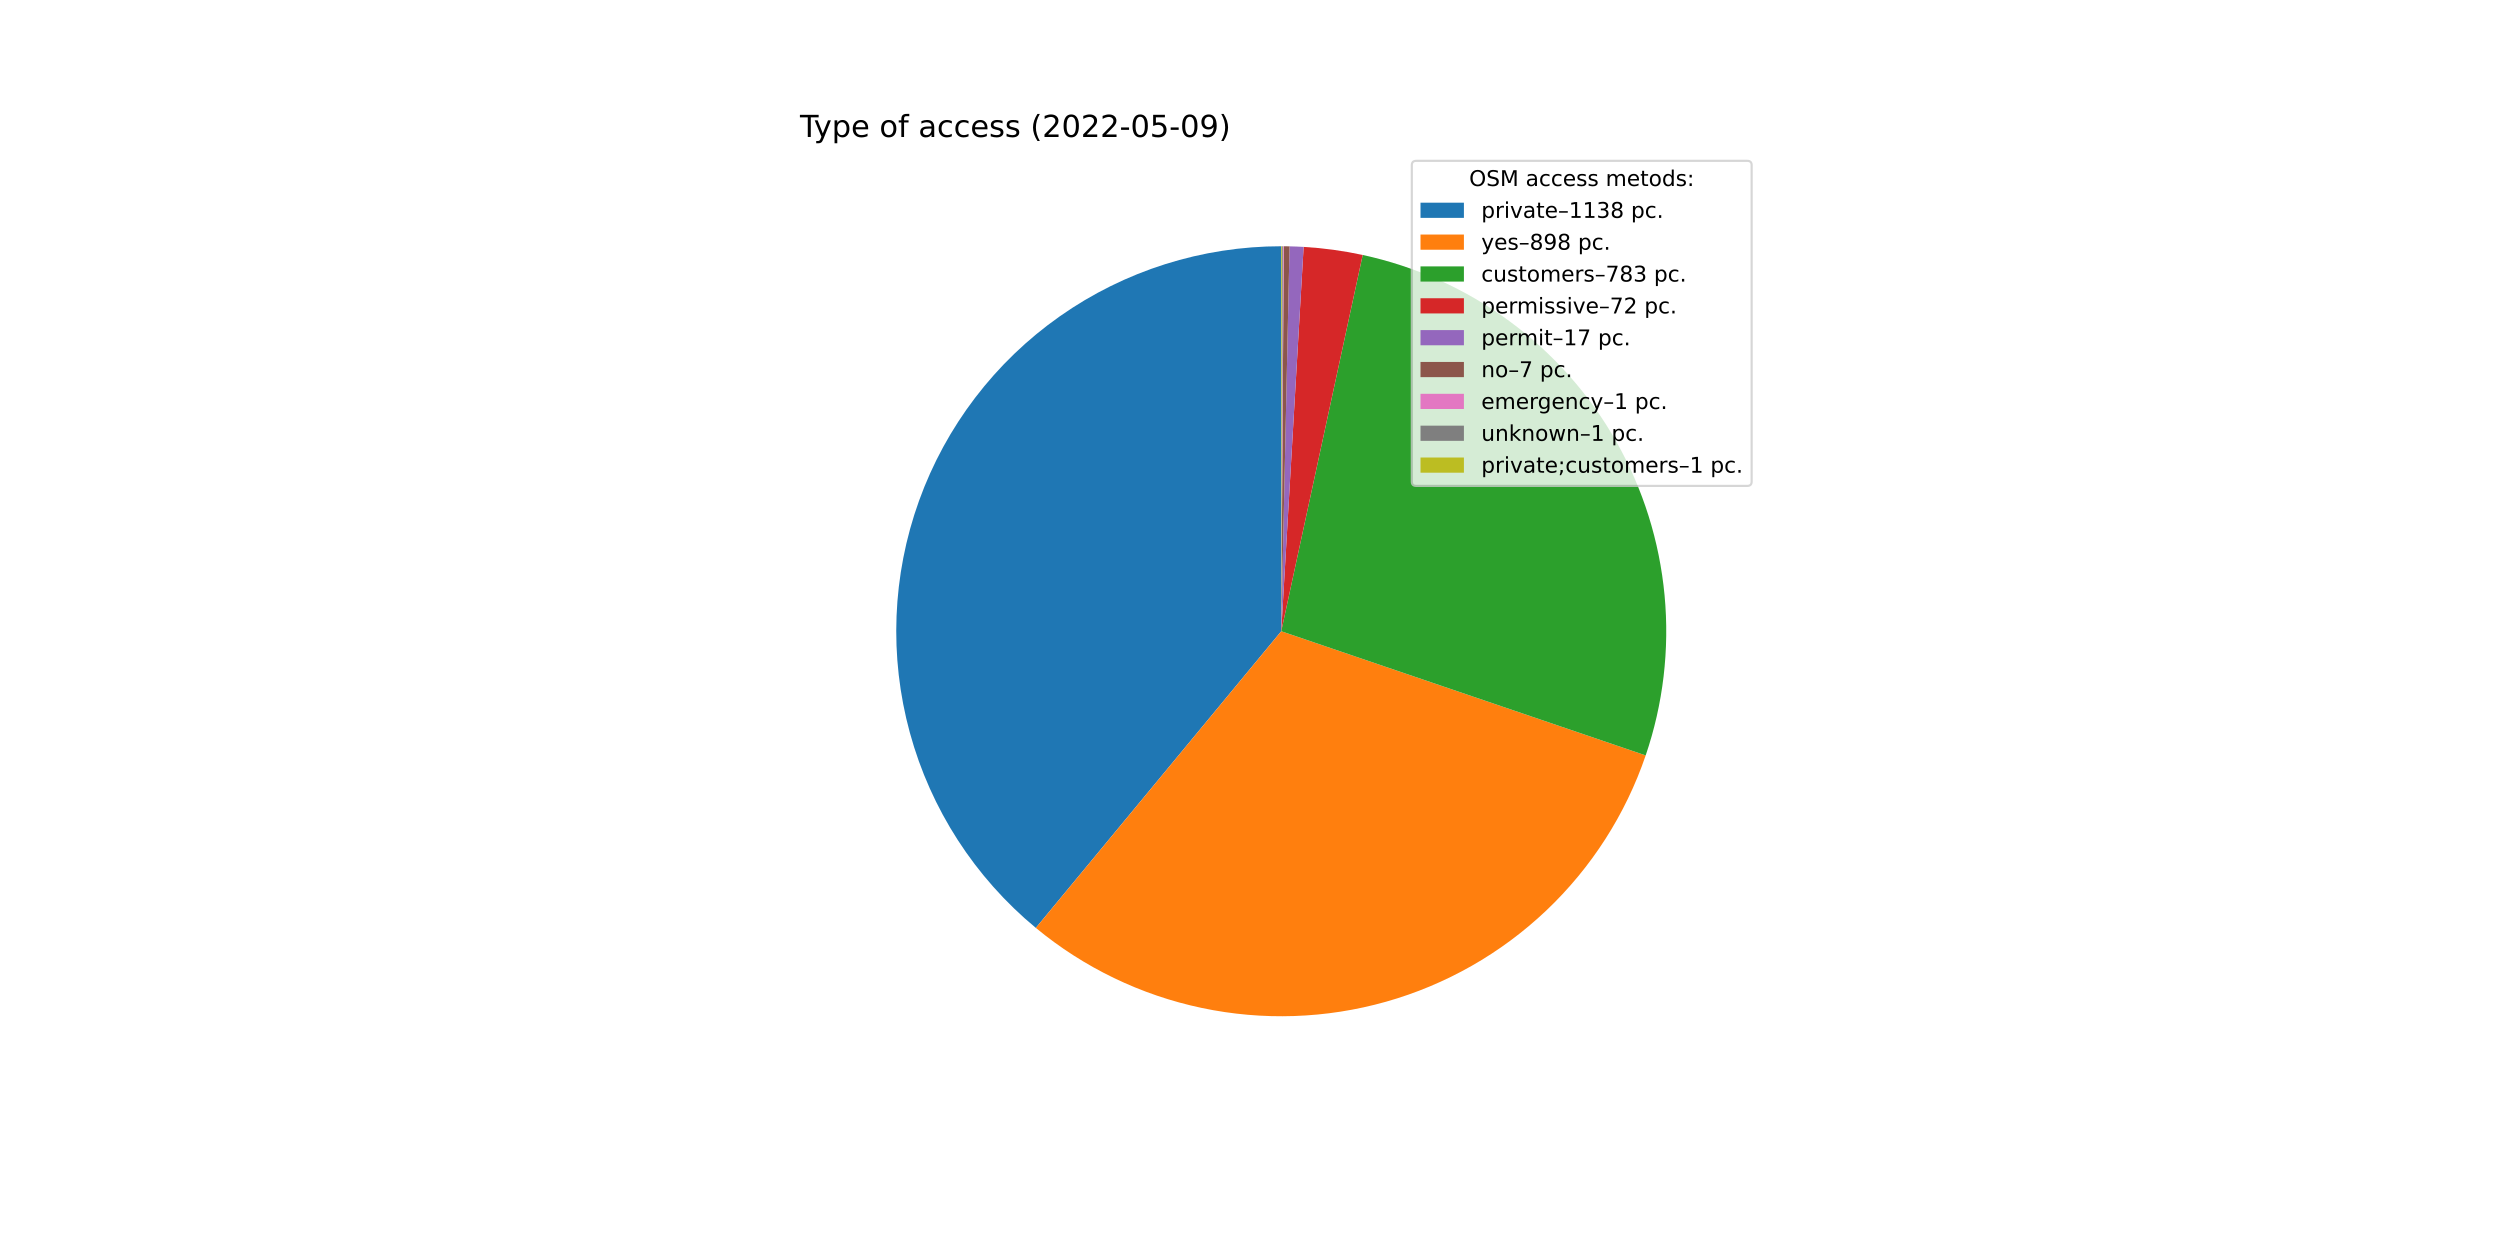
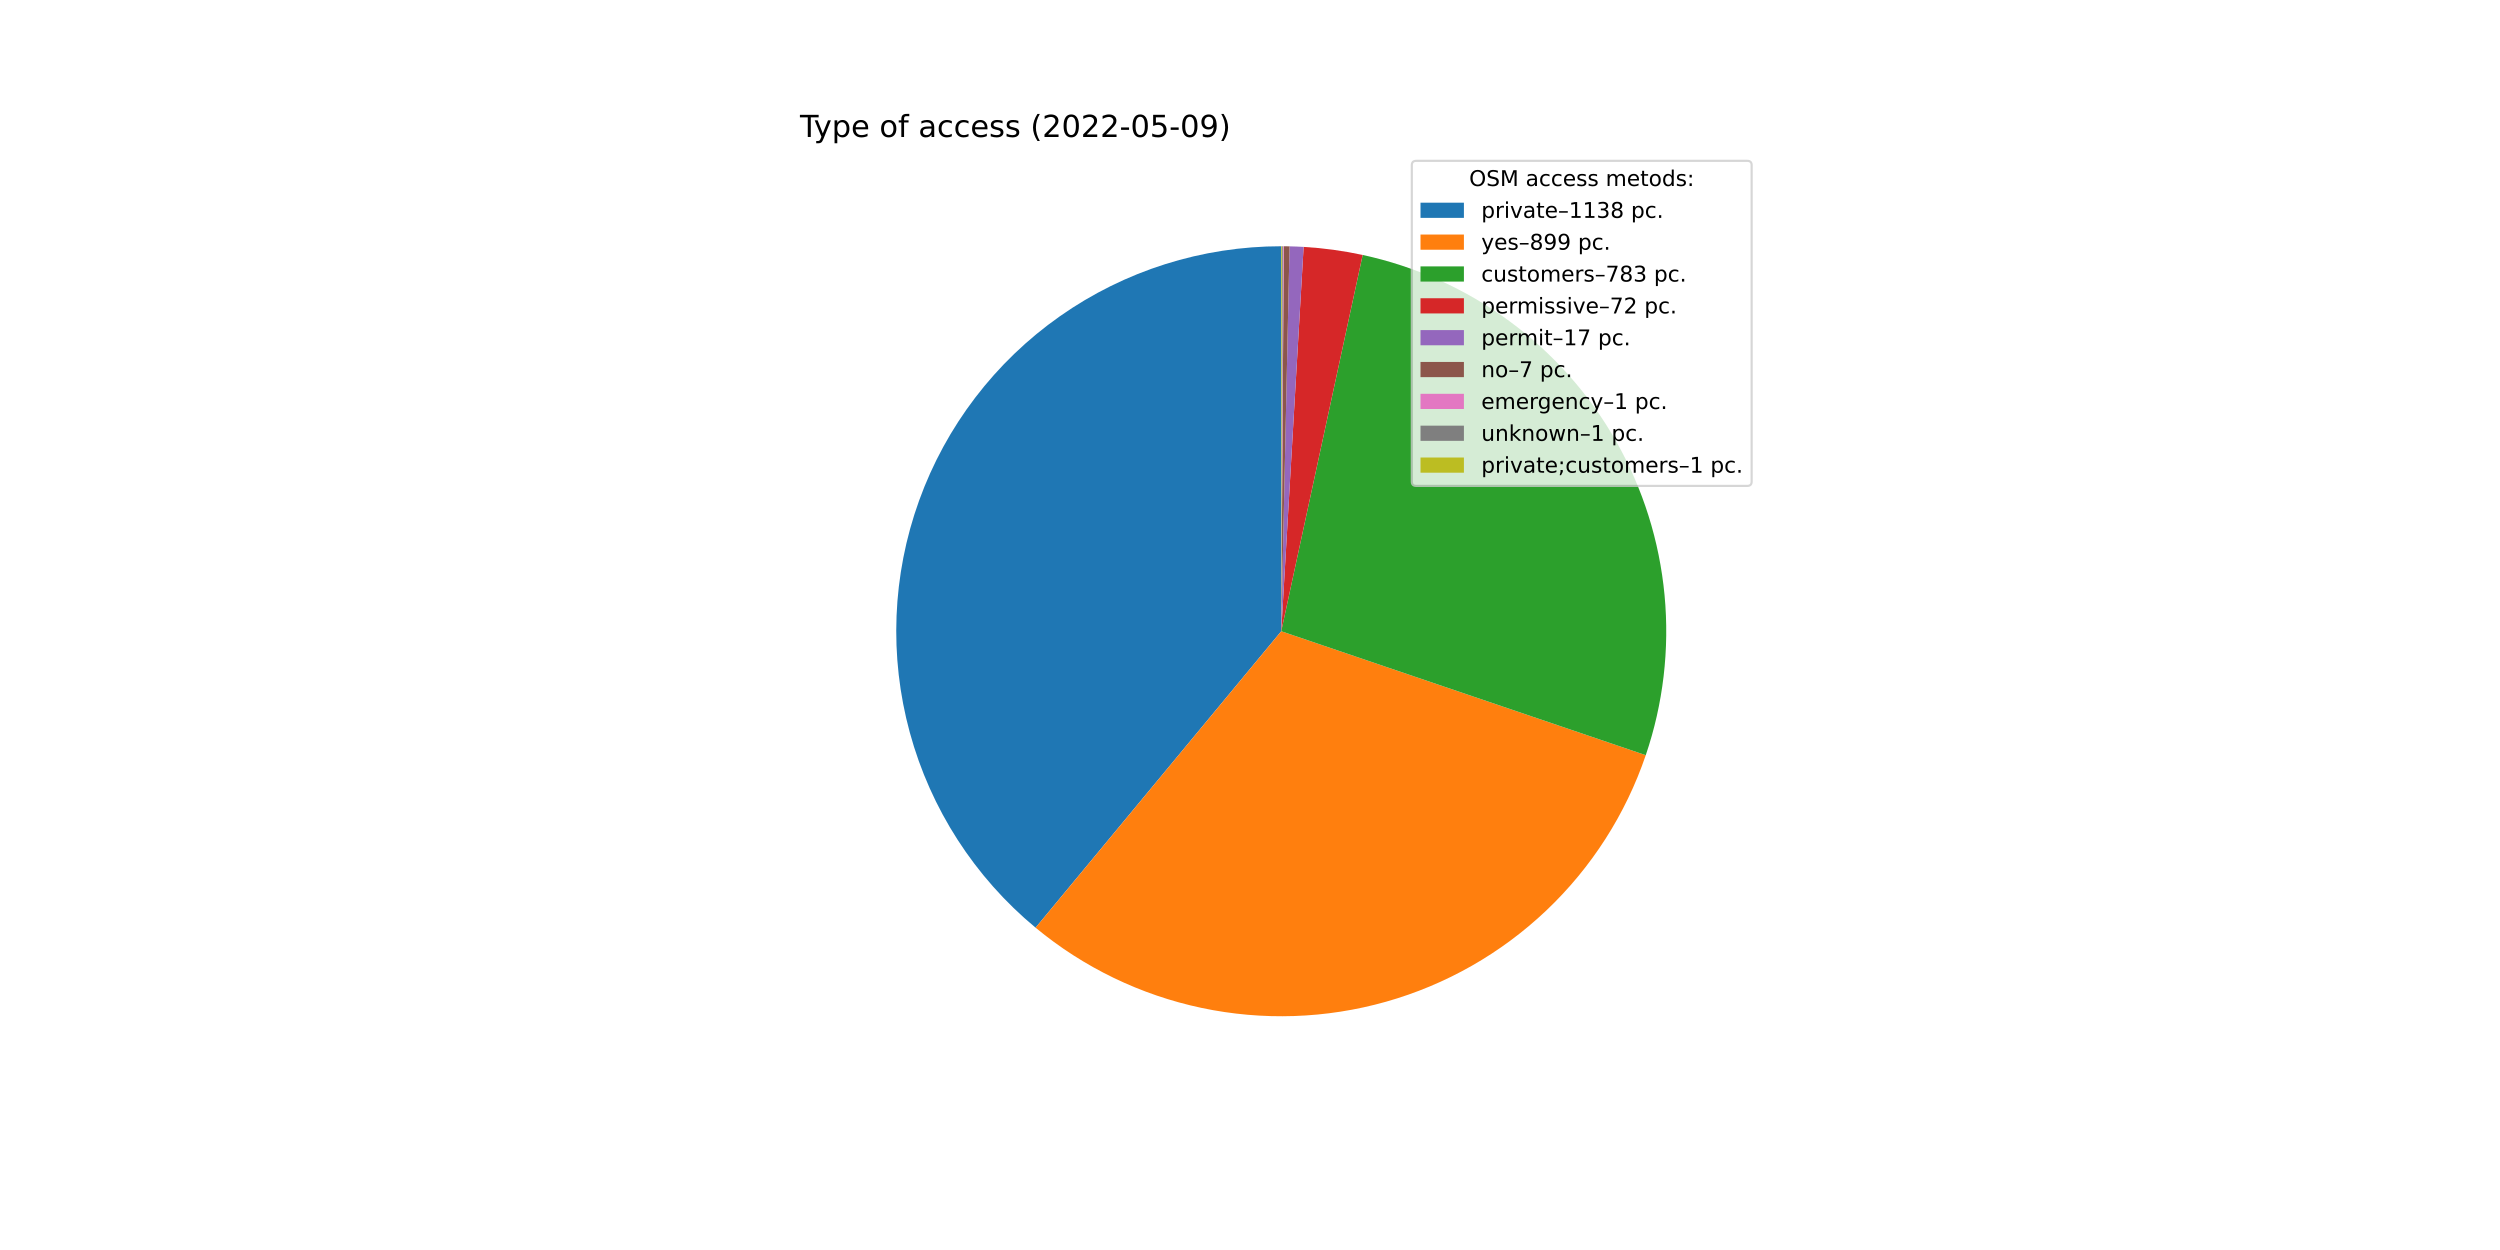
<svg xmlns="http://www.w3.org/2000/svg" xmlns:xlink="http://www.w3.org/1999/xlink" width="1152pt" height="576pt" viewBox="0 0 1152 576" version="1.1">
  <defs>
    <style type="text/css">*{stroke-linejoin: round; stroke-linecap: butt}</style>
  </defs>
  <g id="figure_1">
    <g id="patch_1">
      <path d="M 0 576  L 1152 576  L 1152 0  L 0 0  z " style="fill: #ffffff" />
    </g>
    <g id="axes_1">
      <g id="patch_2">
-         <path d="M 590.4 113.472  C 553.893 113.472 518.26 124.741 488.391 145.733  C 458.522 166.724 435.849 196.433 423.482 230.782  C 411.114 265.131 409.646 302.474 419.278 337.688  C 428.91 372.902 449.181 404.298 477.31 427.57  L 590.4 290.88  L 590.4 113.472  z " style="fill: #1f77b4" />
+         <path d="M 590.4 113.472  C 553.905 113.472 518.284 124.733 488.421 145.711  C 458.559 166.689 435.884 196.38 423.507 230.712  C 411.129 265.043 409.642 302.372 419.249 337.58  C 428.856 372.788 449.096 404.188 477.195 427.475  L 590.4 290.88  L 590.4 113.472  z " style="fill: #1f77b4" />
      </g>
      <g id="patch_3">
-         <path d="M 477.31 427.57  C 499.442 445.881 525.694 458.546 553.801 464.472  C 581.908 470.398 611.039 469.409 638.68 461.592  C 666.321 453.775 691.654 439.36 712.494 419.591  C 733.335 399.822 749.065 375.285 758.329 348.094  L 590.4 290.88  L 477.31 427.57  z " style="fill: #ff7f0e" />
+         <path d="M 477.195 427.475  C 499.329 445.819 525.594 458.511 553.72 464.455  C 581.847 470.398 611 469.417 638.664 461.597  C 666.327 453.776 691.679 439.347 712.53 419.557  C 733.381 399.767 749.113 375.202 758.366 347.985  L 590.4 290.88  L 477.195 427.475  z " style="fill: #ff7f0e" />
      </g>
      <g id="patch_4">
-         <path d="M 758.329 348.094  C 766.397 324.413 769.366 299.291 767.039 274.382  C 764.713 249.473 757.143 225.335 744.829 203.558  C 732.516 181.781 715.733 162.852 695.587 148.019  C 675.442 133.186 652.384 122.78 627.933 117.488  L 590.4 290.88  L 758.329 348.094  z " style="fill: #2ca02c" />
+         <path d="M 758.366 347.985  C 766.416 324.307 769.369 299.192 767.031 274.293  C 764.693 249.393 757.115 225.267 744.798 203.502  C 732.48 181.737 715.699 162.82 695.556 147.996  C 675.414 133.173 652.363 122.774 627.92 117.485  L 590.4 290.88  L 758.366 347.985  z " style="fill: #2ca02c" />
      </g>
      <g id="patch_5">
-         <path d="M 627.933 117.488  C 623.452 116.518 618.935 115.722 614.393 115.102  C 609.85 114.482 605.285 114.038 600.708 113.772  L 590.4 290.88  L 627.933 117.488  z " style="fill: #d62728" />
+         <path d="M 627.92 117.485  C 623.441 116.516 618.925 115.72 614.384 115.101  C 609.843 114.481 605.28 114.038 600.705 113.772  L 590.4 290.88  L 627.92 117.485  z " style="fill: #d62728" />
      </g>
      <g id="patch_6">
-         <path d="M 600.708 113.772  C 599.628 113.709 598.547 113.656 597.465 113.613  C 596.384 113.57 595.302 113.536 594.22 113.513  L 590.4 290.88  L 600.708 113.772  z " style="fill: #9467bd" />
+         <path d="M 600.705 113.772  C 599.625 113.709 598.544 113.656 597.463 113.613  C 596.382 113.57 595.3 113.536 594.218 113.513  L 590.4 290.88  L 600.705 113.772  z " style="fill: #9467bd" />
      </g>
      <g id="patch_7">
-         <path d="M 594.22 113.513  C 593.774 113.504 593.329 113.496 592.883 113.489  C 592.437 113.483 591.992 113.479 591.546 113.476  L 590.4 290.88  L 594.22 113.513  z " style="fill: #8c564b" />
+         <path d="M 594.218 113.513  C 593.773 113.504 593.328 113.496 592.882 113.489  C 592.437 113.483 591.991 113.479 591.546 113.476  L 590.4 290.88  L 594.218 113.513  z " style="fill: #8c564b" />
      </g>
      <g id="patch_8">
-         <path d="M 591.546 113.476  C 591.482 113.475 591.419 113.475 591.355 113.475  C 591.291 113.474 591.228 113.474 591.164 113.474  L 590.4 290.88  L 591.546 113.476  z " style="fill: #e377c2" />
+         <path d="M 591.546 113.476  C 591.482 113.475 591.418 113.475 591.355 113.475  C 591.291 113.474 591.227 113.474 591.164 113.474  L 590.4 290.88  L 591.546 113.476  z " style="fill: #e377c2" />
      </g>
      <g id="patch_9">
-         <path d="M 591.164 113.474  C 591.1 113.473 591.037 113.473 590.973 113.473  C 590.909 113.473 590.846 113.473 590.782 113.472  L 590.4 290.88  L 591.164 113.474  z " style="fill: #7f7f7f" />
+         <path d="M 591.164 113.474  C 591.1 113.473 591.036 113.473 590.973 113.473  C 590.909 113.473 590.846 113.473 590.782 113.472  L 590.4 290.88  L 591.164 113.474  z " style="fill: #7f7f7f" />
      </g>
      <g id="patch_10">
        <path d="M 590.782 113.472  C 590.718 113.472 590.655 113.472 590.591 113.472  C 590.527 113.472 590.464 113.472 590.4 113.472  L 590.4 290.88  L 590.782 113.472  z " style="fill: #bcbd22" />
      </g>
      <g id="matplotlib.axis_1" />
      <g id="matplotlib.axis_2" />
      <g id="text_1">
        <g transform="translate(368.64 63.12)scale(0.14 -0.14)">
          <defs>
            <path id="DejaVuSans-54" d="M -19 4666  L 3928 4666  L 3928 4134  L 2272 4134  L 2272 0  L 1638 0  L 1638 4134  L -19 4134  L -19 4666  z " transform="scale(0.015625)" />
            <path id="DejaVuSans-79" d="M 2059 -325  Q 1816 -950 1584 -1140  Q 1353 -1331 966 -1331  L 506 -1331  L 506 -850  L 844 -850  Q 1081 -850 1212 -737  Q 1344 -625 1503 -206  L 1606 56  L 191 3500  L 800 3500  L 1894 763  L 2988 3500  L 3597 3500  L 2059 -325  z " transform="scale(0.015625)" />
            <path id="DejaVuSans-70" d="M 1159 525  L 1159 -1331  L 581 -1331  L 581 3500  L 1159 3500  L 1159 2969  Q 1341 3281 1617 3432  Q 1894 3584 2278 3584  Q 2916 3584 3314 3078  Q 3713 2572 3713 1747  Q 3713 922 3314 415  Q 2916 -91 2278 -91  Q 1894 -91 1617 61  Q 1341 213 1159 525  z M 3116 1747  Q 3116 2381 2855 2742  Q 2594 3103 2138 3103  Q 1681 3103 1420 2742  Q 1159 2381 1159 1747  Q 1159 1113 1420 752  Q 1681 391 2138 391  Q 2594 391 2855 752  Q 3116 1113 3116 1747  z " transform="scale(0.015625)" />
            <path id="DejaVuSans-65" d="M 3597 1894  L 3597 1613  L 953 1613  Q 991 1019 1311 708  Q 1631 397 2203 397  Q 2534 397 2845 478  Q 3156 559 3463 722  L 3463 178  Q 3153 47 2828 -22  Q 2503 -91 2169 -91  Q 1331 -91 842 396  Q 353 884 353 1716  Q 353 2575 817 3079  Q 1281 3584 2069 3584  Q 2775 3584 3186 3129  Q 3597 2675 3597 1894  z M 3022 2063  Q 3016 2534 2758 2815  Q 2500 3097 2075 3097  Q 1594 3097 1305 2825  Q 1016 2553 972 2059  L 3022 2063  z " transform="scale(0.015625)" />
            <path id="DejaVuSans-20" transform="scale(0.015625)" />
            <path id="DejaVuSans-6f" d="M 1959 3097  Q 1497 3097 1228 2736  Q 959 2375 959 1747  Q 959 1119 1226 758  Q 1494 397 1959 397  Q 2419 397 2687 759  Q 2956 1122 2956 1747  Q 2956 2369 2687 2733  Q 2419 3097 1959 3097  z M 1959 3584  Q 2709 3584 3137 3096  Q 3566 2609 3566 1747  Q 3566 888 3137 398  Q 2709 -91 1959 -91  Q 1206 -91 779 398  Q 353 888 353 1747  Q 353 2609 779 3096  Q 1206 3584 1959 3584  z " transform="scale(0.015625)" />
            <path id="DejaVuSans-66" d="M 2375 4863  L 2375 4384  L 1825 4384  Q 1516 4384 1395 4259  Q 1275 4134 1275 3809  L 1275 3500  L 2222 3500  L 2222 3053  L 1275 3053  L 1275 0  L 697 0  L 697 3053  L 147 3053  L 147 3500  L 697 3500  L 697 3744  Q 697 4328 969 4595  Q 1241 4863 1831 4863  L 2375 4863  z " transform="scale(0.015625)" />
            <path id="DejaVuSans-61" d="M 2194 1759  Q 1497 1759 1228 1600  Q 959 1441 959 1056  Q 959 750 1161 570  Q 1363 391 1709 391  Q 2188 391 2477 730  Q 2766 1069 2766 1631  L 2766 1759  L 2194 1759  z M 3341 1997  L 3341 0  L 2766 0  L 2766 531  Q 2569 213 2275 61  Q 1981 -91 1556 -91  Q 1019 -91 701 211  Q 384 513 384 1019  Q 384 1609 779 1909  Q 1175 2209 1959 2209  L 2766 2209  L 2766 2266  Q 2766 2663 2505 2880  Q 2244 3097 1772 3097  Q 1472 3097 1187 3025  Q 903 2953 641 2809  L 641 3341  Q 956 3463 1253 3523  Q 1550 3584 1831 3584  Q 2591 3584 2966 3190  Q 3341 2797 3341 1997  z " transform="scale(0.015625)" />
            <path id="DejaVuSans-63" d="M 3122 3366  L 3122 2828  Q 2878 2963 2633 3030  Q 2388 3097 2138 3097  Q 1578 3097 1268 2742  Q 959 2388 959 1747  Q 959 1106 1268 751  Q 1578 397 2138 397  Q 2388 397 2633 464  Q 2878 531 3122 666  L 3122 134  Q 2881 22 2623 -34  Q 2366 -91 2075 -91  Q 1284 -91 818 406  Q 353 903 353 1747  Q 353 2603 823 3093  Q 1294 3584 2113 3584  Q 2378 3584 2631 3529  Q 2884 3475 3122 3366  z " transform="scale(0.015625)" />
            <path id="DejaVuSans-73" d="M 2834 3397  L 2834 2853  Q 2591 2978 2328 3040  Q 2066 3103 1784 3103  Q 1356 3103 1142 2972  Q 928 2841 928 2578  Q 928 2378 1081 2264  Q 1234 2150 1697 2047  L 1894 2003  Q 2506 1872 2764 1633  Q 3022 1394 3022 966  Q 3022 478 2636 193  Q 2250 -91 1575 -91  Q 1294 -91 989 -36  Q 684 19 347 128  L 347 722  Q 666 556 975 473  Q 1284 391 1588 391  Q 1994 391 2212 530  Q 2431 669 2431 922  Q 2431 1156 2273 1281  Q 2116 1406 1581 1522  L 1381 1569  Q 847 1681 609 1914  Q 372 2147 372 2553  Q 372 3047 722 3315  Q 1072 3584 1716 3584  Q 2034 3584 2315 3537  Q 2597 3491 2834 3397  z " transform="scale(0.015625)" />
            <path id="DejaVuSans-28" d="M 1984 4856  Q 1566 4138 1362 3434  Q 1159 2731 1159 2009  Q 1159 1288 1364 580  Q 1569 -128 1984 -844  L 1484 -844  Q 1016 -109 783 600  Q 550 1309 550 2009  Q 550 2706 781 3412  Q 1013 4119 1484 4856  L 1984 4856  z " transform="scale(0.015625)" />
            <path id="DejaVuSans-32" d="M 1228 531  L 3431 531  L 3431 0  L 469 0  L 469 531  Q 828 903 1448 1529  Q 2069 2156 2228 2338  Q 2531 2678 2651 2914  Q 2772 3150 2772 3378  Q 2772 3750 2511 3984  Q 2250 4219 1831 4219  Q 1534 4219 1204 4116  Q 875 4013 500 3803  L 500 4441  Q 881 4594 1212 4672  Q 1544 4750 1819 4750  Q 2544 4750 2975 4387  Q 3406 4025 3406 3419  Q 3406 3131 3298 2873  Q 3191 2616 2906 2266  Q 2828 2175 2409 1742  Q 1991 1309 1228 531  z " transform="scale(0.015625)" />
            <path id="DejaVuSans-30" d="M 2034 4250  Q 1547 4250 1301 3770  Q 1056 3291 1056 2328  Q 1056 1369 1301 889  Q 1547 409 2034 409  Q 2525 409 2770 889  Q 3016 1369 3016 2328  Q 3016 3291 2770 3770  Q 2525 4250 2034 4250  z M 2034 4750  Q 2819 4750 3233 4129  Q 3647 3509 3647 2328  Q 3647 1150 3233 529  Q 2819 -91 2034 -91  Q 1250 -91 836 529  Q 422 1150 422 2328  Q 422 3509 836 4129  Q 1250 4750 2034 4750  z " transform="scale(0.015625)" />
            <path id="DejaVuSans-2d" d="M 313 2009  L 1997 2009  L 1997 1497  L 313 1497  L 313 2009  z " transform="scale(0.015625)" />
            <path id="DejaVuSans-35" d="M 691 4666  L 3169 4666  L 3169 4134  L 1269 4134  L 1269 2991  Q 1406 3038 1543 3061  Q 1681 3084 1819 3084  Q 2600 3084 3056 2656  Q 3513 2228 3513 1497  Q 3513 744 3044 326  Q 2575 -91 1722 -91  Q 1428 -91 1123 -41  Q 819 9 494 109  L 494 744  Q 775 591 1075 516  Q 1375 441 1709 441  Q 2250 441 2565 725  Q 2881 1009 2881 1497  Q 2881 1984 2565 2268  Q 2250 2553 1709 2553  Q 1456 2553 1204 2497  Q 953 2441 691 2322  L 691 4666  z " transform="scale(0.015625)" />
            <path id="DejaVuSans-39" d="M 703 97  L 703 672  Q 941 559 1184 500  Q 1428 441 1663 441  Q 2288 441 2617 861  Q 2947 1281 2994 2138  Q 2813 1869 2534 1725  Q 2256 1581 1919 1581  Q 1219 1581 811 2004  Q 403 2428 403 3163  Q 403 3881 828 4315  Q 1253 4750 1959 4750  Q 2769 4750 3195 4129  Q 3622 3509 3622 2328  Q 3622 1225 3098 567  Q 2575 -91 1691 -91  Q 1453 -91 1209 -44  Q 966 3 703 97  z M 1959 2075  Q 2384 2075 2632 2365  Q 2881 2656 2881 3163  Q 2881 3666 2632 3958  Q 2384 4250 1959 4250  Q 1534 4250 1286 3958  Q 1038 3666 1038 3163  Q 1038 2656 1286 2365  Q 1534 2075 1959 2075  z " transform="scale(0.015625)" />
            <path id="DejaVuSans-29" d="M 513 4856  L 1013 4856  Q 1481 4119 1714 3412  Q 1947 2706 1947 2009  Q 1947 1309 1714 600  Q 1481 -109 1013 -844  L 513 -844  Q 928 -128 1133 580  Q 1338 1288 1338 2009  Q 1338 2731 1133 3434  Q 928 4138 513 4856  z " transform="scale(0.015625)" />
          </defs>
          <use xlink:href="#DejaVuSans-54" />
          <use xlink:href="#DejaVuSans-79" x="45.459" />
          <use xlink:href="#DejaVuSans-70" x="104.639" />
          <use xlink:href="#DejaVuSans-65" x="168.115" />
          <use xlink:href="#DejaVuSans-20" x="229.639" />
          <use xlink:href="#DejaVuSans-6f" x="261.426" />
          <use xlink:href="#DejaVuSans-66" x="322.607" />
          <use xlink:href="#DejaVuSans-20" x="357.812" />
          <use xlink:href="#DejaVuSans-61" x="389.6" />
          <use xlink:href="#DejaVuSans-63" x="450.879" />
          <use xlink:href="#DejaVuSans-63" x="505.859" />
          <use xlink:href="#DejaVuSans-65" x="560.84" />
          <use xlink:href="#DejaVuSans-73" x="622.363" />
          <use xlink:href="#DejaVuSans-73" x="674.463" />
          <use xlink:href="#DejaVuSans-20" x="726.562" />
          <use xlink:href="#DejaVuSans-28" x="758.35" />
          <use xlink:href="#DejaVuSans-32" x="797.363" />
          <use xlink:href="#DejaVuSans-30" x="860.986" />
          <use xlink:href="#DejaVuSans-32" x="924.609" />
          <use xlink:href="#DejaVuSans-32" x="988.232" />
          <use xlink:href="#DejaVuSans-2d" x="1051.855" />
          <use xlink:href="#DejaVuSans-30" x="1087.939" />
          <use xlink:href="#DejaVuSans-35" x="1151.562" />
          <use xlink:href="#DejaVuSans-2d" x="1215.186" />
          <use xlink:href="#DejaVuSans-30" x="1251.27" />
          <use xlink:href="#DejaVuSans-39" x="1314.893" />
          <use xlink:href="#DejaVuSans-29" x="1378.516" />
        </g>
      </g>
      <g id="legend_1">
        <g id="patch_11">
          <path d="M 652.569 223.901  L 805.16 223.901  Q 807.16 223.901 807.16 221.901  L 807.16 76.12  Q 807.16 74.12 805.16 74.12  L 652.569 74.12  Q 650.569 74.12 650.569 76.12  L 650.569 221.901  Q 650.569 223.901 652.569 223.901  z " style="fill: #ffffff; opacity: 0.8; stroke: #cccccc; stroke-linejoin: miter" />
        </g>
        <g id="text_2">
          <g transform="translate(676.9842 85.71844)scale(0.1 -0.1)">
            <defs>
              <path id="DejaVuSans-4f" d="M 2522 4238  Q 1834 4238 1429 3725  Q 1025 3213 1025 2328  Q 1025 1447 1429 934  Q 1834 422 2522 422  Q 3209 422 3611 934  Q 4013 1447 4013 2328  Q 4013 3213 3611 3725  Q 3209 4238 2522 4238  z M 2522 4750  Q 3503 4750 4090 4092  Q 4678 3434 4678 2328  Q 4678 1225 4090 567  Q 3503 -91 2522 -91  Q 1538 -91 948 565  Q 359 1222 359 2328  Q 359 3434 948 4092  Q 1538 4750 2522 4750  z " transform="scale(0.015625)" />
              <path id="DejaVuSans-53" d="M 3425 4513  L 3425 3897  Q 3066 4069 2747 4153  Q 2428 4238 2131 4238  Q 1616 4238 1336 4038  Q 1056 3838 1056 3469  Q 1056 3159 1242 3001  Q 1428 2844 1947 2747  L 2328 2669  Q 3034 2534 3370 2195  Q 3706 1856 3706 1288  Q 3706 609 3251 259  Q 2797 -91 1919 -91  Q 1588 -91 1214 -16  Q 841 59 441 206  L 441 856  Q 825 641 1194 531  Q 1563 422 1919 422  Q 2459 422 2753 634  Q 3047 847 3047 1241  Q 3047 1584 2836 1778  Q 2625 1972 2144 2069  L 1759 2144  Q 1053 2284 737 2584  Q 422 2884 422 3419  Q 422 4038 858 4394  Q 1294 4750 2059 4750  Q 2388 4750 2728 4690  Q 3069 4631 3425 4513  z " transform="scale(0.015625)" />
              <path id="DejaVuSans-4d" d="M 628 4666  L 1569 4666  L 2759 1491  L 3956 4666  L 4897 4666  L 4897 0  L 4281 0  L 4281 4097  L 3078 897  L 2444 897  L 1241 4097  L 1241 0  L 628 0  L 628 4666  z " transform="scale(0.015625)" />
              <path id="DejaVuSans-6d" d="M 3328 2828  Q 3544 3216 3844 3400  Q 4144 3584 4550 3584  Q 5097 3584 5394 3201  Q 5691 2819 5691 2113  L 5691 0  L 5113 0  L 5113 2094  Q 5113 2597 4934 2840  Q 4756 3084 4391 3084  Q 3944 3084 3684 2787  Q 3425 2491 3425 1978  L 3425 0  L 2847 0  L 2847 2094  Q 2847 2600 2669 2842  Q 2491 3084 2119 3084  Q 1678 3084 1418 2786  Q 1159 2488 1159 1978  L 1159 0  L 581 0  L 581 3500  L 1159 3500  L 1159 2956  Q 1356 3278 1631 3431  Q 1906 3584 2284 3584  Q 2666 3584 2933 3390  Q 3200 3197 3328 2828  z " transform="scale(0.015625)" />
              <path id="DejaVuSans-74" d="M 1172 4494  L 1172 3500  L 2356 3500  L 2356 3053  L 1172 3053  L 1172 1153  Q 1172 725 1289 603  Q 1406 481 1766 481  L 2356 481  L 2356 0  L 1766 0  Q 1100 0 847 248  Q 594 497 594 1153  L 594 3053  L 172 3053  L 172 3500  L 594 3500  L 594 4494  L 1172 4494  z " transform="scale(0.015625)" />
              <path id="DejaVuSans-64" d="M 2906 2969  L 2906 4863  L 3481 4863  L 3481 0  L 2906 0  L 2906 525  Q 2725 213 2448 61  Q 2172 -91 1784 -91  Q 1150 -91 751 415  Q 353 922 353 1747  Q 353 2572 751 3078  Q 1150 3584 1784 3584  Q 2172 3584 2448 3432  Q 2725 3281 2906 2969  z M 947 1747  Q 947 1113 1208 752  Q 1469 391 1925 391  Q 2381 391 2643 752  Q 2906 1113 2906 1747  Q 2906 2381 2643 2742  Q 2381 3103 1925 3103  Q 1469 3103 1208 2742  Q 947 2381 947 1747  z " transform="scale(0.015625)" />
              <path id="DejaVuSans-3a" d="M 750 794  L 1409 794  L 1409 0  L 750 0  L 750 794  z M 750 3309  L 1409 3309  L 1409 2516  L 750 2516  L 750 3309  z " transform="scale(0.015625)" />
            </defs>
            <use xlink:href="#DejaVuSans-4f" />
            <use xlink:href="#DejaVuSans-53" x="78.711" />
            <use xlink:href="#DejaVuSans-4d" x="142.188" />
            <use xlink:href="#DejaVuSans-20" x="228.467" />
            <use xlink:href="#DejaVuSans-61" x="260.254" />
            <use xlink:href="#DejaVuSans-63" x="321.533" />
            <use xlink:href="#DejaVuSans-63" x="376.514" />
            <use xlink:href="#DejaVuSans-65" x="431.494" />
            <use xlink:href="#DejaVuSans-73" x="493.018" />
            <use xlink:href="#DejaVuSans-73" x="545.117" />
            <use xlink:href="#DejaVuSans-20" x="597.217" />
            <use xlink:href="#DejaVuSans-6d" x="629.004" />
            <use xlink:href="#DejaVuSans-65" x="726.416" />
            <use xlink:href="#DejaVuSans-74" x="787.939" />
            <use xlink:href="#DejaVuSans-6f" x="827.148" />
            <use xlink:href="#DejaVuSans-64" x="888.33" />
            <use xlink:href="#DejaVuSans-73" x="951.807" />
            <use xlink:href="#DejaVuSans-3a" x="1003.906" />
          </g>
        </g>
        <g id="patch_12">
          <path d="M 654.569 100.397  L 674.569 100.397  L 674.569 93.397  L 654.569 93.397  z " style="fill: #1f77b4" />
        </g>
        <g id="text_3">
          <g transform="translate(682.5694 100.3966)scale(0.1 -0.1)">
            <defs>
              <path id="DejaVuSans-72" d="M 2631 2963  Q 2534 3019 2420 3045  Q 2306 3072 2169 3072  Q 1681 3072 1420 2755  Q 1159 2438 1159 1844  L 1159 0  L 581 0  L 581 3500  L 1159 3500  L 1159 2956  Q 1341 3275 1631 3429  Q 1922 3584 2338 3584  Q 2397 3584 2469 3576  Q 2541 3569 2628 3553  L 2631 2963  z " transform="scale(0.015625)" />
              <path id="DejaVuSans-69" d="M 603 3500  L 1178 3500  L 1178 0  L 603 0  L 603 3500  z M 603 4863  L 1178 4863  L 1178 4134  L 603 4134  L 603 4863  z " transform="scale(0.015625)" />
              <path id="DejaVuSans-76" d="M 191 3500  L 800 3500  L 1894 563  L 2988 3500  L 3597 3500  L 2284 0  L 1503 0  L 191 3500  z " transform="scale(0.015625)" />
              <path id="DejaVuSans-2013" d="M 313 1978  L 2888 1978  L 2888 1528  L 313 1528  L 313 1978  z " transform="scale(0.015625)" />
              <path id="DejaVuSans-31" d="M 794 531  L 1825 531  L 1825 4091  L 703 3866  L 703 4441  L 1819 4666  L 2450 4666  L 2450 531  L 3481 531  L 3481 0  L 794 0  L 794 531  z " transform="scale(0.015625)" />
              <path id="DejaVuSans-33" d="M 2597 2516  Q 3050 2419 3304 2112  Q 3559 1806 3559 1356  Q 3559 666 3084 287  Q 2609 -91 1734 -91  Q 1441 -91 1130 -33  Q 819 25 488 141  L 488 750  Q 750 597 1062 519  Q 1375 441 1716 441  Q 2309 441 2620 675  Q 2931 909 2931 1356  Q 2931 1769 2642 2001  Q 2353 2234 1838 2234  L 1294 2234  L 1294 2753  L 1863 2753  Q 2328 2753 2575 2939  Q 2822 3125 2822 3475  Q 2822 3834 2567 4026  Q 2313 4219 1838 4219  Q 1578 4219 1281 4162  Q 984 4106 628 3988  L 628 4550  Q 988 4650 1302 4700  Q 1616 4750 1894 4750  Q 2613 4750 3031 4423  Q 3450 4097 3450 3541  Q 3450 3153 3228 2886  Q 3006 2619 2597 2516  z " transform="scale(0.015625)" />
              <path id="DejaVuSans-38" d="M 2034 2216  Q 1584 2216 1326 1975  Q 1069 1734 1069 1313  Q 1069 891 1326 650  Q 1584 409 2034 409  Q 2484 409 2743 651  Q 3003 894 3003 1313  Q 3003 1734 2745 1975  Q 2488 2216 2034 2216  z M 1403 2484  Q 997 2584 770 2862  Q 544 3141 544 3541  Q 544 4100 942 4425  Q 1341 4750 2034 4750  Q 2731 4750 3128 4425  Q 3525 4100 3525 3541  Q 3525 3141 3298 2862  Q 3072 2584 2669 2484  Q 3125 2378 3379 2068  Q 3634 1759 3634 1313  Q 3634 634 3220 271  Q 2806 -91 2034 -91  Q 1263 -91 848 271  Q 434 634 434 1313  Q 434 1759 690 2068  Q 947 2378 1403 2484  z M 1172 3481  Q 1172 3119 1398 2916  Q 1625 2713 2034 2713  Q 2441 2713 2670 2916  Q 2900 3119 2900 3481  Q 2900 3844 2670 4047  Q 2441 4250 2034 4250  Q 1625 4250 1398 4047  Q 1172 3844 1172 3481  z " transform="scale(0.015625)" />
              <path id="DejaVuSans-2e" d="M 684 794  L 1344 794  L 1344 0  L 684 0  L 684 794  z " transform="scale(0.015625)" />
            </defs>
            <use xlink:href="#DejaVuSans-70" />
            <use xlink:href="#DejaVuSans-72" x="63.477" />
            <use xlink:href="#DejaVuSans-69" x="104.59" />
            <use xlink:href="#DejaVuSans-76" x="132.373" />
            <use xlink:href="#DejaVuSans-61" x="191.553" />
            <use xlink:href="#DejaVuSans-74" x="252.832" />
            <use xlink:href="#DejaVuSans-65" x="292.041" />
            <use xlink:href="#DejaVuSans-2013" x="353.564" />
            <use xlink:href="#DejaVuSans-31" x="403.564" />
            <use xlink:href="#DejaVuSans-31" x="467.188" />
            <use xlink:href="#DejaVuSans-33" x="530.811" />
            <use xlink:href="#DejaVuSans-38" x="594.434" />
            <use xlink:href="#DejaVuSans-20" x="658.057" />
            <use xlink:href="#DejaVuSans-70" x="689.844" />
            <use xlink:href="#DejaVuSans-63" x="753.32" />
            <use xlink:href="#DejaVuSans-2e" x="808.301" />
          </g>
        </g>
        <g id="patch_13">
          <path d="M 654.569 115.075  L 674.569 115.075  L 674.569 108.075  L 654.569 108.075  z " style="fill: #ff7f0e" />
        </g>
        <g id="text_4">
          <g transform="translate(682.5694 115.0747)scale(0.1 -0.1)">
            <use xlink:href="#DejaVuSans-79" />
            <use xlink:href="#DejaVuSans-65" x="59.18" />
            <use xlink:href="#DejaVuSans-73" x="120.703" />
            <use xlink:href="#DejaVuSans-2013" x="172.803" />
            <use xlink:href="#DejaVuSans-38" x="222.803" />
            <use xlink:href="#DejaVuSans-39" x="286.426" />
-             <use xlink:href="#DejaVuSans-38" x="350.049" />
+             <use xlink:href="#DejaVuSans-39" x="350.049" />
            <use xlink:href="#DejaVuSans-20" x="413.672" />
            <use xlink:href="#DejaVuSans-70" x="445.459" />
            <use xlink:href="#DejaVuSans-63" x="508.936" />
            <use xlink:href="#DejaVuSans-2e" x="563.916" />
          </g>
        </g>
        <g id="patch_14">
          <path d="M 654.569 129.753  L 674.569 129.753  L 674.569 122.753  L 654.569 122.753  z " style="fill: #2ca02c" />
        </g>
        <g id="text_5">
          <g transform="translate(682.5694 129.7528)scale(0.1 -0.1)">
            <defs>
              <path id="DejaVuSans-75" d="M 544 1381  L 544 3500  L 1119 3500  L 1119 1403  Q 1119 906 1312 657  Q 1506 409 1894 409  Q 2359 409 2629 706  Q 2900 1003 2900 1516  L 2900 3500  L 3475 3500  L 3475 0  L 2900 0  L 2900 538  Q 2691 219 2414 64  Q 2138 -91 1772 -91  Q 1169 -91 856 284  Q 544 659 544 1381  z M 1991 3584  L 1991 3584  z " transform="scale(0.015625)" />
              <path id="DejaVuSans-37" d="M 525 4666  L 3525 4666  L 3525 4397  L 1831 0  L 1172 0  L 2766 4134  L 525 4134  L 525 4666  z " transform="scale(0.015625)" />
            </defs>
            <use xlink:href="#DejaVuSans-63" />
            <use xlink:href="#DejaVuSans-75" x="54.98" />
            <use xlink:href="#DejaVuSans-73" x="118.359" />
            <use xlink:href="#DejaVuSans-74" x="170.459" />
            <use xlink:href="#DejaVuSans-6f" x="209.668" />
            <use xlink:href="#DejaVuSans-6d" x="270.85" />
            <use xlink:href="#DejaVuSans-65" x="368.262" />
            <use xlink:href="#DejaVuSans-72" x="429.785" />
            <use xlink:href="#DejaVuSans-73" x="470.898" />
            <use xlink:href="#DejaVuSans-2013" x="522.998" />
            <use xlink:href="#DejaVuSans-37" x="572.998" />
            <use xlink:href="#DejaVuSans-38" x="636.621" />
            <use xlink:href="#DejaVuSans-33" x="700.244" />
            <use xlink:href="#DejaVuSans-20" x="763.867" />
            <use xlink:href="#DejaVuSans-70" x="795.654" />
            <use xlink:href="#DejaVuSans-63" x="859.131" />
            <use xlink:href="#DejaVuSans-2e" x="914.111" />
          </g>
        </g>
        <g id="patch_15">
          <path d="M 654.569 144.431  L 674.569 144.431  L 674.569 137.431  L 654.569 137.431  z " style="fill: #d62728" />
        </g>
        <g id="text_6">
          <g transform="translate(682.5694 144.4309)scale(0.1 -0.1)">
            <use xlink:href="#DejaVuSans-70" />
            <use xlink:href="#DejaVuSans-65" x="63.477" />
            <use xlink:href="#DejaVuSans-72" x="125" />
            <use xlink:href="#DejaVuSans-6d" x="164.363" />
            <use xlink:href="#DejaVuSans-69" x="261.775" />
            <use xlink:href="#DejaVuSans-73" x="289.559" />
            <use xlink:href="#DejaVuSans-73" x="341.658" />
            <use xlink:href="#DejaVuSans-69" x="393.758" />
            <use xlink:href="#DejaVuSans-76" x="421.541" />
            <use xlink:href="#DejaVuSans-65" x="480.721" />
            <use xlink:href="#DejaVuSans-2013" x="542.244" />
            <use xlink:href="#DejaVuSans-37" x="592.244" />
            <use xlink:href="#DejaVuSans-32" x="655.867" />
            <use xlink:href="#DejaVuSans-20" x="719.49" />
            <use xlink:href="#DejaVuSans-70" x="751.277" />
            <use xlink:href="#DejaVuSans-63" x="814.754" />
            <use xlink:href="#DejaVuSans-2e" x="869.734" />
          </g>
        </g>
        <g id="patch_16">
          <path d="M 654.569 159.109  L 674.569 159.109  L 674.569 152.109  L 654.569 152.109  z " style="fill: #9467bd" />
        </g>
        <g id="text_7">
          <g transform="translate(682.5694 159.1091)scale(0.1 -0.1)">
            <use xlink:href="#DejaVuSans-70" />
            <use xlink:href="#DejaVuSans-65" x="63.477" />
            <use xlink:href="#DejaVuSans-72" x="125" />
            <use xlink:href="#DejaVuSans-6d" x="164.363" />
            <use xlink:href="#DejaVuSans-69" x="261.775" />
            <use xlink:href="#DejaVuSans-74" x="289.559" />
            <use xlink:href="#DejaVuSans-2013" x="328.768" />
            <use xlink:href="#DejaVuSans-31" x="378.768" />
            <use xlink:href="#DejaVuSans-37" x="442.391" />
            <use xlink:href="#DejaVuSans-20" x="506.014" />
            <use xlink:href="#DejaVuSans-70" x="537.801" />
            <use xlink:href="#DejaVuSans-63" x="601.277" />
            <use xlink:href="#DejaVuSans-2e" x="656.258" />
          </g>
        </g>
        <g id="patch_17">
          <path d="M 654.569 173.787  L 674.569 173.787  L 674.569 166.787  L 654.569 166.787  z " style="fill: #8c564b" />
        </g>
        <g id="text_8">
          <g transform="translate(682.5694 173.7872)scale(0.1 -0.1)">
            <defs>
              <path id="DejaVuSans-6e" d="M 3513 2113  L 3513 0  L 2938 0  L 2938 2094  Q 2938 2591 2744 2837  Q 2550 3084 2163 3084  Q 1697 3084 1428 2787  Q 1159 2491 1159 1978  L 1159 0  L 581 0  L 581 3500  L 1159 3500  L 1159 2956  Q 1366 3272 1645 3428  Q 1925 3584 2291 3584  Q 2894 3584 3203 3211  Q 3513 2838 3513 2113  z " transform="scale(0.015625)" />
            </defs>
            <use xlink:href="#DejaVuSans-6e" />
            <use xlink:href="#DejaVuSans-6f" x="63.379" />
            <use xlink:href="#DejaVuSans-2013" x="124.561" />
            <use xlink:href="#DejaVuSans-37" x="174.561" />
            <use xlink:href="#DejaVuSans-20" x="238.184" />
            <use xlink:href="#DejaVuSans-70" x="269.971" />
            <use xlink:href="#DejaVuSans-63" x="333.447" />
            <use xlink:href="#DejaVuSans-2e" x="388.428" />
          </g>
        </g>
        <g id="patch_18">
          <path d="M 654.569 188.465  L 674.569 188.465  L 674.569 181.465  L 654.569 181.465  z " style="fill: #e377c2" />
        </g>
        <g id="text_9">
          <g transform="translate(682.5694 188.4653)scale(0.1 -0.1)">
            <defs>
              <path id="DejaVuSans-67" d="M 2906 1791  Q 2906 2416 2648 2759  Q 2391 3103 1925 3103  Q 1463 3103 1205 2759  Q 947 2416 947 1791  Q 947 1169 1205 825  Q 1463 481 1925 481  Q 2391 481 2648 825  Q 2906 1169 2906 1791  z M 3481 434  Q 3481 -459 3084 -895  Q 2688 -1331 1869 -1331  Q 1566 -1331 1297 -1286  Q 1028 -1241 775 -1147  L 775 -588  Q 1028 -725 1275 -790  Q 1522 -856 1778 -856  Q 2344 -856 2625 -561  Q 2906 -266 2906 331  L 2906 616  Q 2728 306 2450 153  Q 2172 0 1784 0  Q 1141 0 747 490  Q 353 981 353 1791  Q 353 2603 747 3093  Q 1141 3584 1784 3584  Q 2172 3584 2450 3431  Q 2728 3278 2906 2969  L 2906 3500  L 3481 3500  L 3481 434  z " transform="scale(0.015625)" />
            </defs>
            <use xlink:href="#DejaVuSans-65" />
            <use xlink:href="#DejaVuSans-6d" x="61.523" />
            <use xlink:href="#DejaVuSans-65" x="158.936" />
            <use xlink:href="#DejaVuSans-72" x="220.459" />
            <use xlink:href="#DejaVuSans-67" x="259.822" />
            <use xlink:href="#DejaVuSans-65" x="323.299" />
            <use xlink:href="#DejaVuSans-6e" x="384.822" />
            <use xlink:href="#DejaVuSans-63" x="448.201" />
            <use xlink:href="#DejaVuSans-79" x="503.182" />
            <use xlink:href="#DejaVuSans-2013" x="562.361" />
            <use xlink:href="#DejaVuSans-31" x="612.361" />
            <use xlink:href="#DejaVuSans-20" x="675.984" />
            <use xlink:href="#DejaVuSans-70" x="707.771" />
            <use xlink:href="#DejaVuSans-63" x="771.248" />
            <use xlink:href="#DejaVuSans-2e" x="826.229" />
          </g>
        </g>
        <g id="patch_19">
          <path d="M 654.569 203.143  L 674.569 203.143  L 674.569 196.143  L 654.569 196.143  z " style="fill: #7f7f7f" />
        </g>
        <g id="text_10">
          <g transform="translate(682.5694 203.1434)scale(0.1 -0.1)">
            <defs>
              <path id="DejaVuSans-6b" d="M 581 4863  L 1159 4863  L 1159 1991  L 2875 3500  L 3609 3500  L 1753 1863  L 3688 0  L 2938 0  L 1159 1709  L 1159 0  L 581 0  L 581 4863  z " transform="scale(0.015625)" />
              <path id="DejaVuSans-77" d="M 269 3500  L 844 3500  L 1563 769  L 2278 3500  L 2956 3500  L 3675 769  L 4391 3500  L 4966 3500  L 4050 0  L 3372 0  L 2619 2869  L 1863 0  L 1184 0  L 269 3500  z " transform="scale(0.015625)" />
            </defs>
            <use xlink:href="#DejaVuSans-75" />
            <use xlink:href="#DejaVuSans-6e" x="63.379" />
            <use xlink:href="#DejaVuSans-6b" x="126.758" />
            <use xlink:href="#DejaVuSans-6e" x="184.668" />
            <use xlink:href="#DejaVuSans-6f" x="248.047" />
            <use xlink:href="#DejaVuSans-77" x="309.229" />
            <use xlink:href="#DejaVuSans-6e" x="391.016" />
            <use xlink:href="#DejaVuSans-2013" x="454.395" />
            <use xlink:href="#DejaVuSans-31" x="504.395" />
            <use xlink:href="#DejaVuSans-20" x="568.018" />
            <use xlink:href="#DejaVuSans-70" x="599.805" />
            <use xlink:href="#DejaVuSans-63" x="663.281" />
            <use xlink:href="#DejaVuSans-2e" x="718.262" />
          </g>
        </g>
        <g id="patch_20">
          <path d="M 654.569 217.822  L 674.569 217.822  L 674.569 210.822  L 654.569 210.822  z " style="fill: #bcbd22" />
        </g>
        <g id="text_11">
          <g transform="translate(682.5694 217.8216)scale(0.1 -0.1)">
            <defs>
              <path id="DejaVuSans-3b" d="M 750 3309  L 1409 3309  L 1409 2516  L 750 2516  L 750 3309  z M 750 794  L 1409 794  L 1409 256  L 897 -744  L 494 -744  L 750 256  L 750 794  z " transform="scale(0.015625)" />
            </defs>
            <use xlink:href="#DejaVuSans-70" />
            <use xlink:href="#DejaVuSans-72" x="63.477" />
            <use xlink:href="#DejaVuSans-69" x="104.59" />
            <use xlink:href="#DejaVuSans-76" x="132.373" />
            <use xlink:href="#DejaVuSans-61" x="191.553" />
            <use xlink:href="#DejaVuSans-74" x="252.832" />
            <use xlink:href="#DejaVuSans-65" x="292.041" />
            <use xlink:href="#DejaVuSans-3b" x="353.564" />
            <use xlink:href="#DejaVuSans-63" x="387.256" />
            <use xlink:href="#DejaVuSans-75" x="442.236" />
            <use xlink:href="#DejaVuSans-73" x="505.615" />
            <use xlink:href="#DejaVuSans-74" x="557.715" />
            <use xlink:href="#DejaVuSans-6f" x="596.924" />
            <use xlink:href="#DejaVuSans-6d" x="658.105" />
            <use xlink:href="#DejaVuSans-65" x="755.518" />
            <use xlink:href="#DejaVuSans-72" x="817.041" />
            <use xlink:href="#DejaVuSans-73" x="858.154" />
            <use xlink:href="#DejaVuSans-2013" x="910.254" />
            <use xlink:href="#DejaVuSans-31" x="960.254" />
            <use xlink:href="#DejaVuSans-20" x="1023.877" />
            <use xlink:href="#DejaVuSans-70" x="1055.664" />
            <use xlink:href="#DejaVuSans-63" x="1119.141" />
            <use xlink:href="#DejaVuSans-2e" x="1174.121" />
          </g>
        </g>
      </g>
    </g>
  </g>
</svg>
